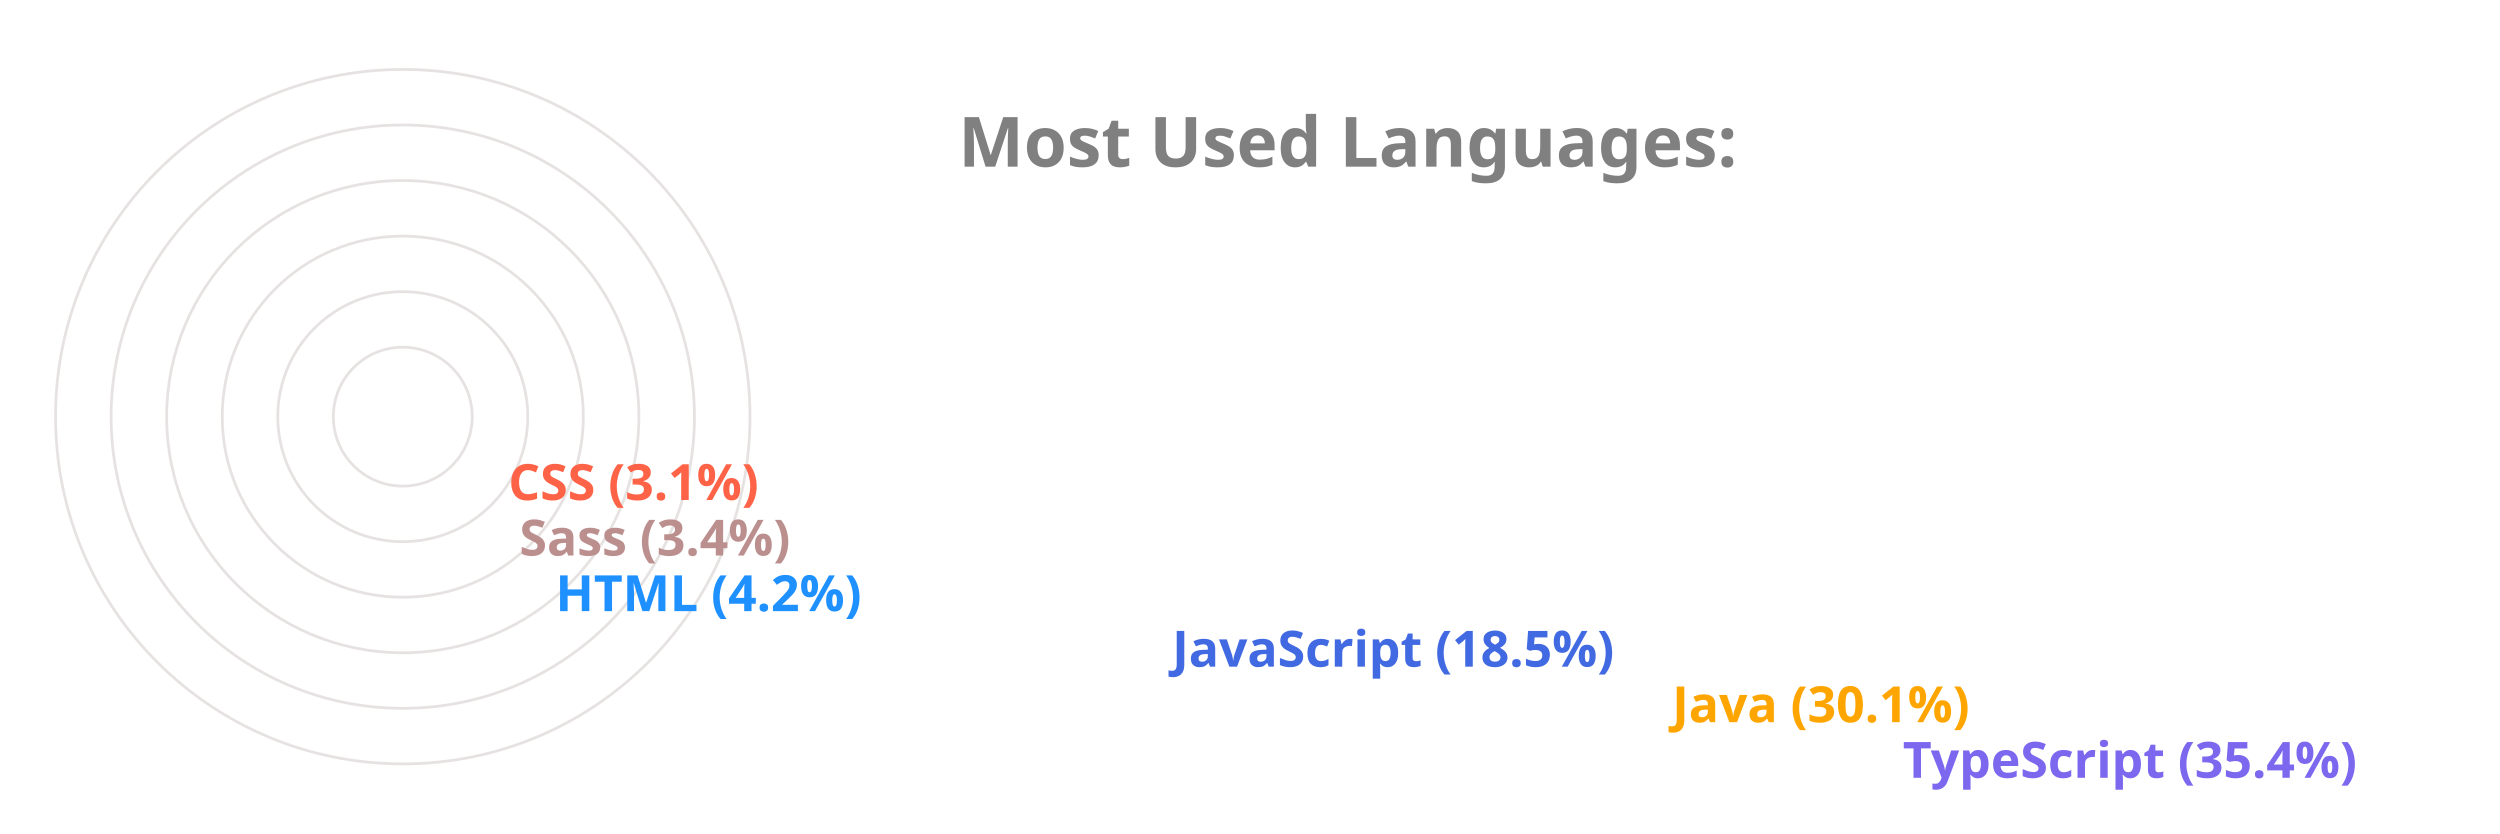
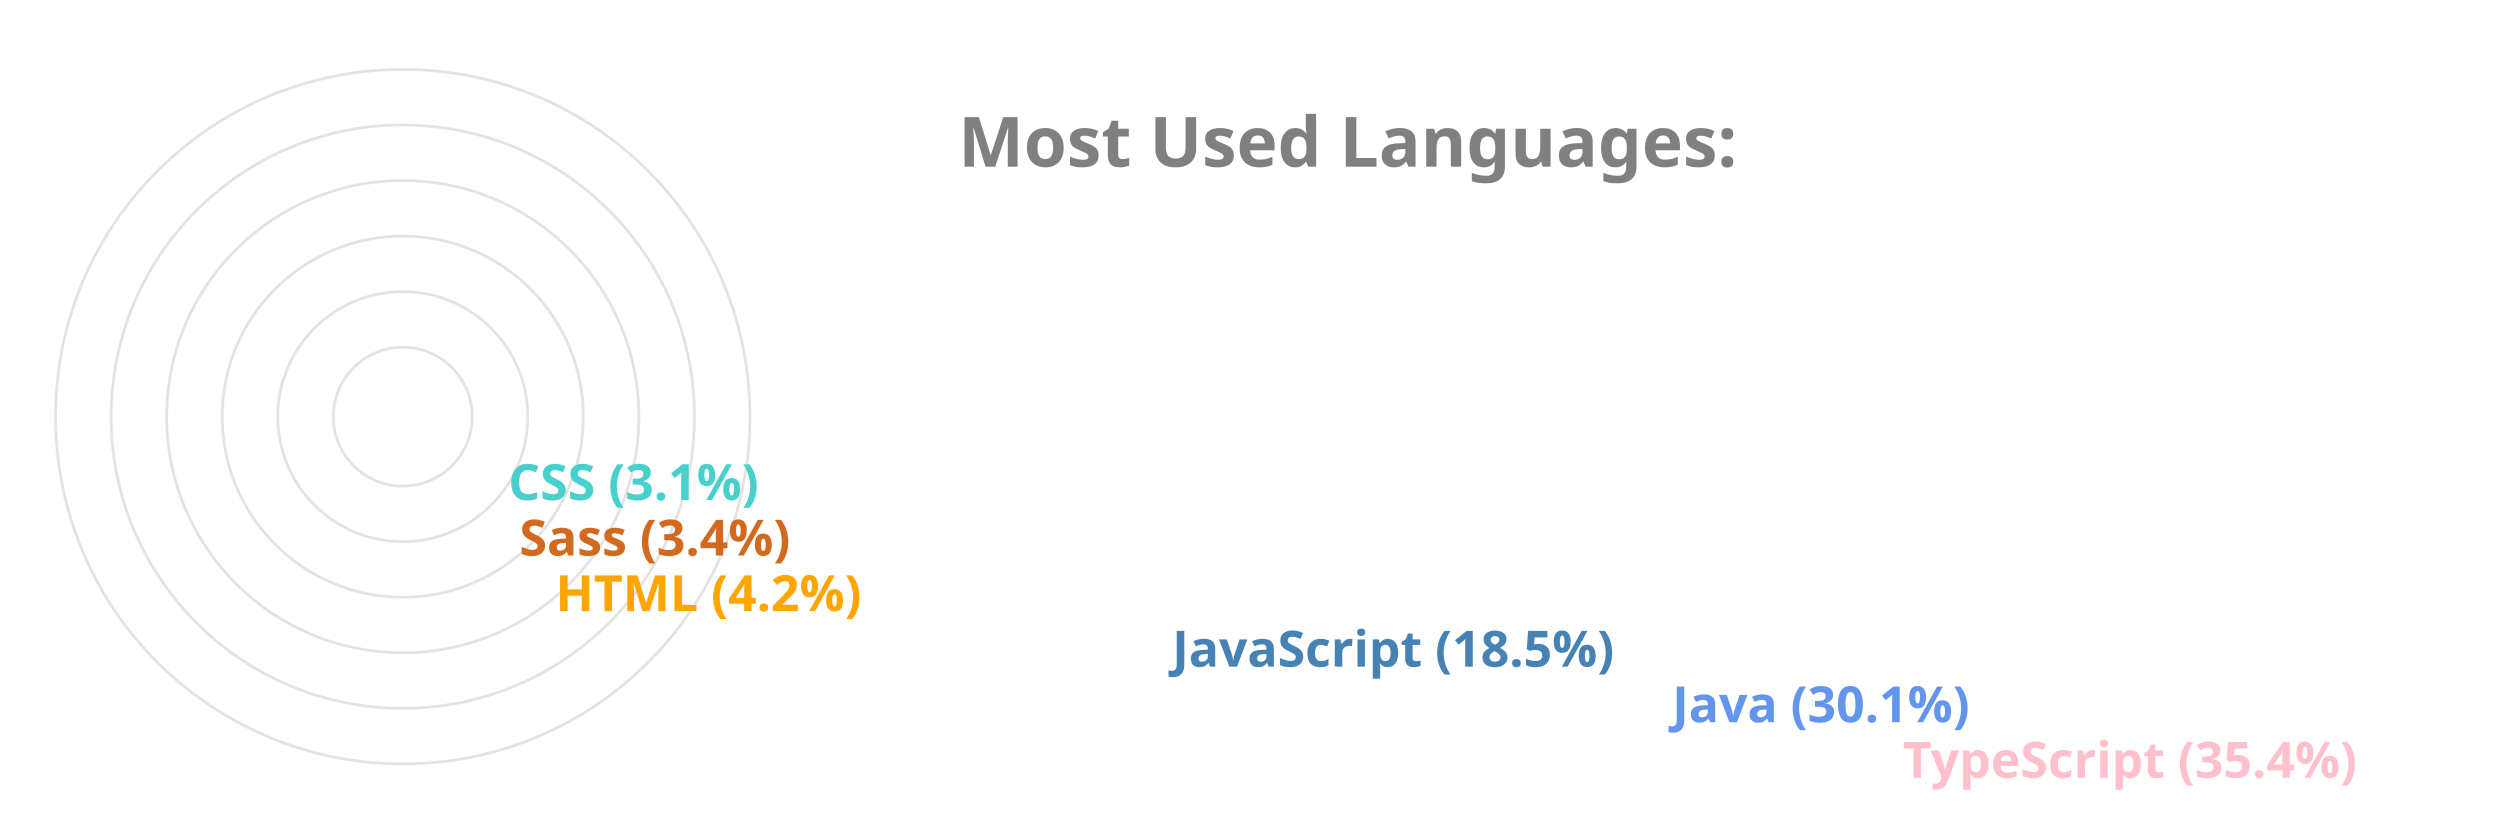
<svg xmlns="http://www.w3.org/2000/svg" viewBox="0 0 650 300" height="200px" width="600px">
  <style>
		.label {
			font: bold 25px sans-serif;
			color: #404040;
			-webkit-text-stroke: 1px white;
	  	}
		.name {
			font: bold 18px sans-serif;
			color: #404040;
	  	}

		.line {
			stroke-dasharray: 1000;
			stroke-dashoffset: 1000;
			animation: dash 3.5s ease-in-out forwards;	
			animation-iteration-count: infinite;
			animation-direction: alternate-reverse;
		}

		.path {
			stroke-dasharray: 1000;
			stroke-dashoffset: 1000;
			animation: dash 3.5s ease-in-out forwards;	
			animation-iteration-count: infinite;
			animation-direction: alternate-reverse;
		}
		  
		@keyframes dash {
			to {
				stroke-dashoffset: 0;
			}
		}

	</style>
  <g stroke="#E6E2E1" fill="none" stroke-width="1">
    <circle cx="20" cy="150" r="125" />
    <circle cx="20" cy="150" r="105" />
    <circle cx="20" cy="150" r="85" />
    <circle cx="20" cy="150" r="65" />
    <circle cx="20" cy="150" r="45" />
    <circle cx="20" cy="150" r="25" />
  </g>
  <g fill="none" stroke-width="20" class="line">
-     <line x2="550" y2="275" x1="20" y1="275" stroke="MediumSlateBlue" />
-     <line x2="467" y2="255" x1="20" y1="255" stroke="Orange" />
-     <line x2="287" y2="235" x1="20" y1="235" stroke="RoyalBlue" />
-     <line x2="65" y2="215" x1="20" y1="215" stroke="DodgerBlue" />
-     <line x2="52" y2="195" x1="20" y1="195" stroke="RosyBrown" />
-     <line x2="48" y2="175" x1="20" y1="175" stroke="Tomato" />
+     <line x2="550" y2="275" x1="20" y1="275" stroke="Pink" />
+     <line x2="467" y2="255" x1="20" y1="255" stroke="CornflowerBlue" />
+     <line x2="287" y2="235" x1="20" y1="235" stroke="SteelBlue" />
+     <line x2="65" y2="215" x1="20" y1="215" stroke="Orange" />
+     <line x2="52" y2="195" x1="20" y1="195" stroke="Chocolate" />
+     <line x2="48" y2="175" x1="20" y1="175" stroke="MediumTurquoise" />
  </g>
  <g fill="none" stroke-width="20" stroke-linecap="round" class="path">
-     <path d="M 20 275 A 125 125 45 0 1 -82 78" stroke="MediumSlateBlue" />
-     <path d="M 20 255 A 105 105 45 0 1 -70 97" stroke="Orange" />
-     <path d="M 20 235 A 85 85 45 0 1 -60 122" stroke="RoyalBlue" />
-     <path d="M 20 215 A 65 65 45 0 1 -44 145" stroke="DodgerBlue" />
-     <path d="M 20 195 A 45 45 45 0 1 -24 147" stroke="RosyBrown" />
-     <path d="M 20 175 A 25 25 45 0 1 -4 148" stroke="Tomato" />
+     <path d="M 20 275 A 125 125 45 0 1 -82 78" stroke="Pink" />
+     <path d="M 20 255 A 105 105 45 0 1 -70 97" stroke="CornflowerBlue" />
+     <path d="M 20 235 A 85 85 45 0 1 -60 122" stroke="SteelBlue" />
+     <path d="M 20 215 A 65 65 45 0 1 -44 145" stroke="Orange" />
+     <path d="M 20 195 A 45 45 45 0 1 -24 147" stroke="Chocolate" />
+     <path d="M 20 175 A 25 25 45 0 1 -4 148" stroke="MediumTurquoise" />
  </g>
  <g class="name">
-     <text x="560" y="280" fill="MediumSlateBlue">TypeScript (35.4%)</text>
-     <text x="477" y="260" fill="Orange">Java (30.1%)</text>
-     <text x="297" y="240" fill="RoyalBlue">JavaScript (18.5%)</text>
-     <text x="75" y="220" fill="DodgerBlue">HTML (4.2%)</text>
-     <text x="62" y="200" fill="RosyBrown">Sass (3.4%)</text>
-     <text x="58" y="180" fill="Tomato">CSS (3.1%)</text>
+     <text x="560" y="280" fill="Pink">TypeScript (35.4%)</text>
+     <text x="477" y="260" fill="CornflowerBlue">Java (30.1%)</text>
+     <text x="297" y="240" fill="SteelBlue">JavaScript (18.5%)</text>
+     <text x="75" y="220" fill="Orange">HTML (4.2%)</text>
+     <text x="62" y="200" fill="Chocolate">Sass (3.4%)</text>
+     <text x="58" y="180" fill="MediumTurquoise">CSS (3.1%)</text>
  </g>
  <g class="label">
    <text x="220" y="60" fill="grey">Most Used Languages:</text>
  </g>
</svg>
